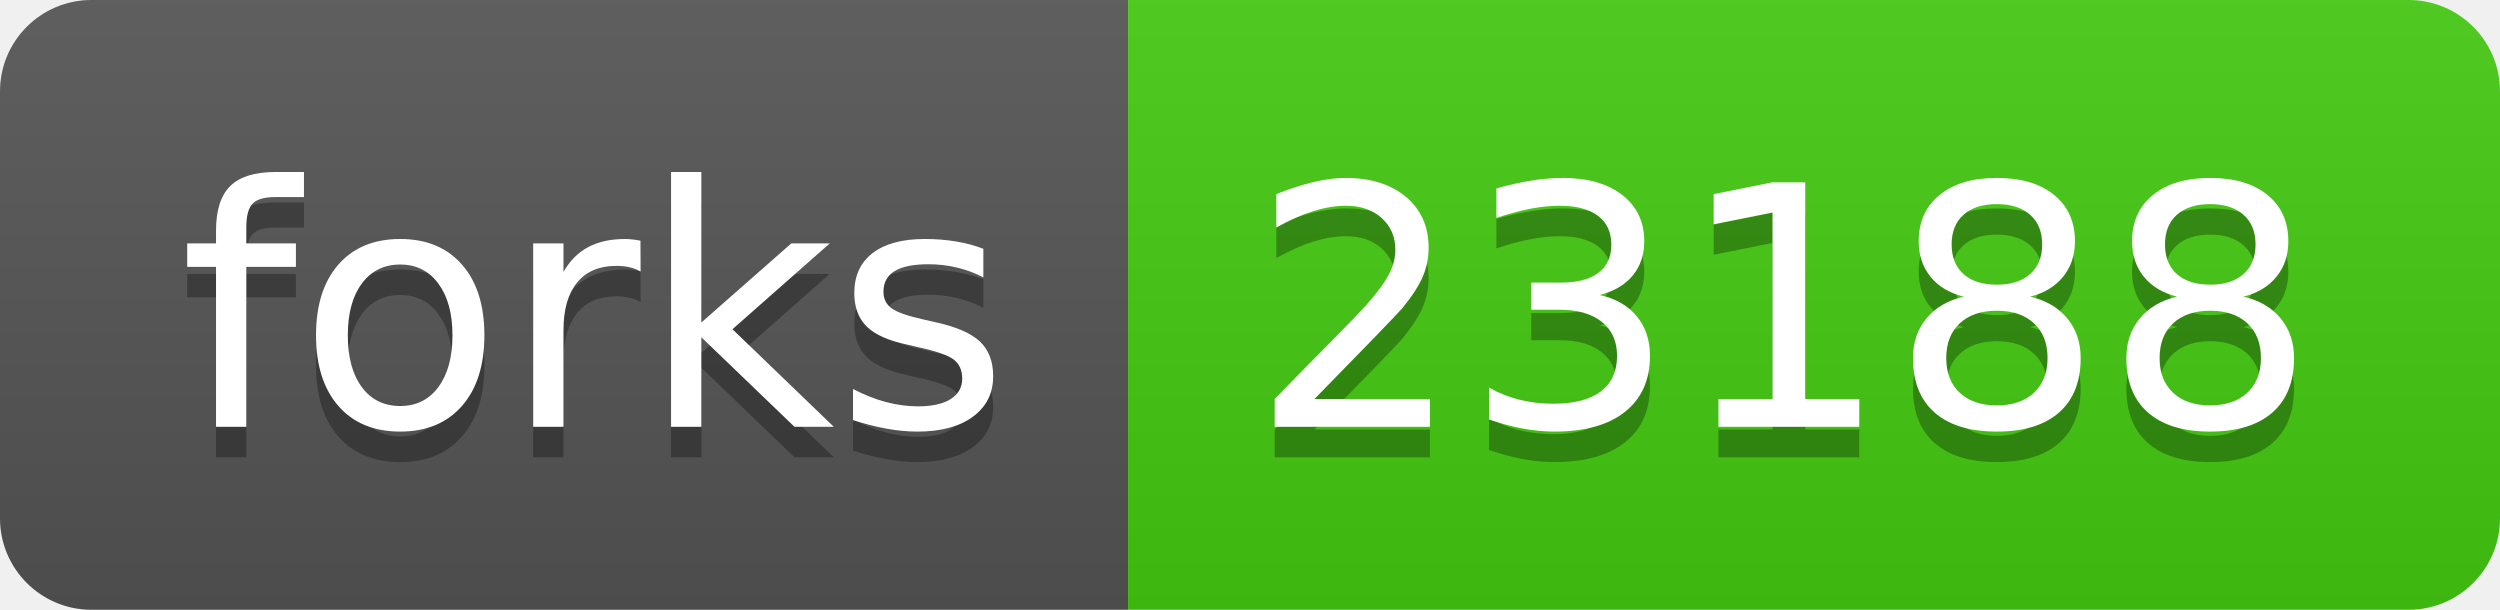
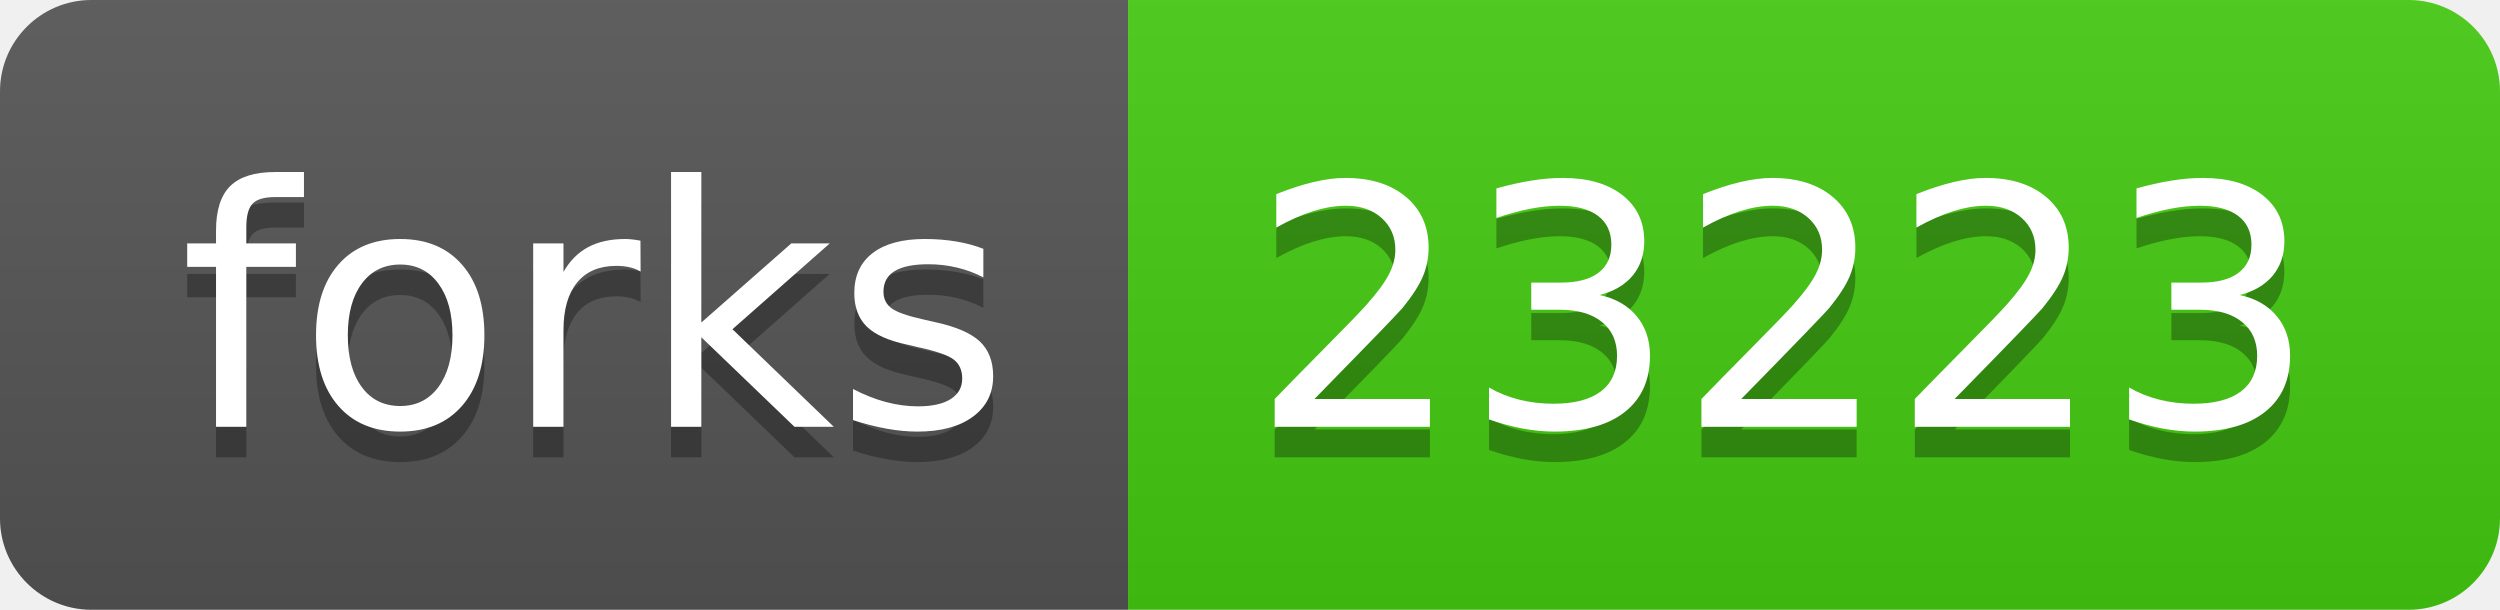
<svg xmlns="http://www.w3.org/2000/svg" width="82" height="20">
  <linearGradient id="s" x2="0" y2="100%">
    <stop offset="0" stop-color="#bbb" stop-opacity=".1" />
    <stop offset="1" stop-opacity=".1" />
  </linearGradient>
  <clipPath id="r">
    <rect width="82" height="20" rx="3" fill="#fff" />
  </clipPath>
  <g clip-path="url(#r)">
    <rect width="37" height="20" fill="#555" />
    <rect x="37" width="45" height="20" fill="#4c1" />
    <rect width="82" height="20" fill="url(#s)" />
  </g>
  <g fill="#fff" text-anchor="middle" font-family="Verdana,Geneva,DejaVu Sans,sans-serif" text-rendering="geometricPrecision" font-size="110">
    <text x="195" y="150" fill="#010101" fill-opacity=".3" transform="scale(.1)" textLength="270">forks</text>
    <text x="195" y="140" transform="scale(.1)" textLength="270">forks</text>
-     <text x="585" y="150" fill="#010101" fill-opacity=".3" transform="scale(.1)" textLength="350">23188</text>
-     <text x="585" y="140" transform="scale(.1)" textLength="350">23188</text>
+     <text x="585" y="150" fill="#010101" fill-opacity=".3" transform="scale(.1)" textLength="350">23223</text>
+     <text x="585" y="140" transform="scale(.1)" textLength="350">23223</text>
  </g>
</svg>
